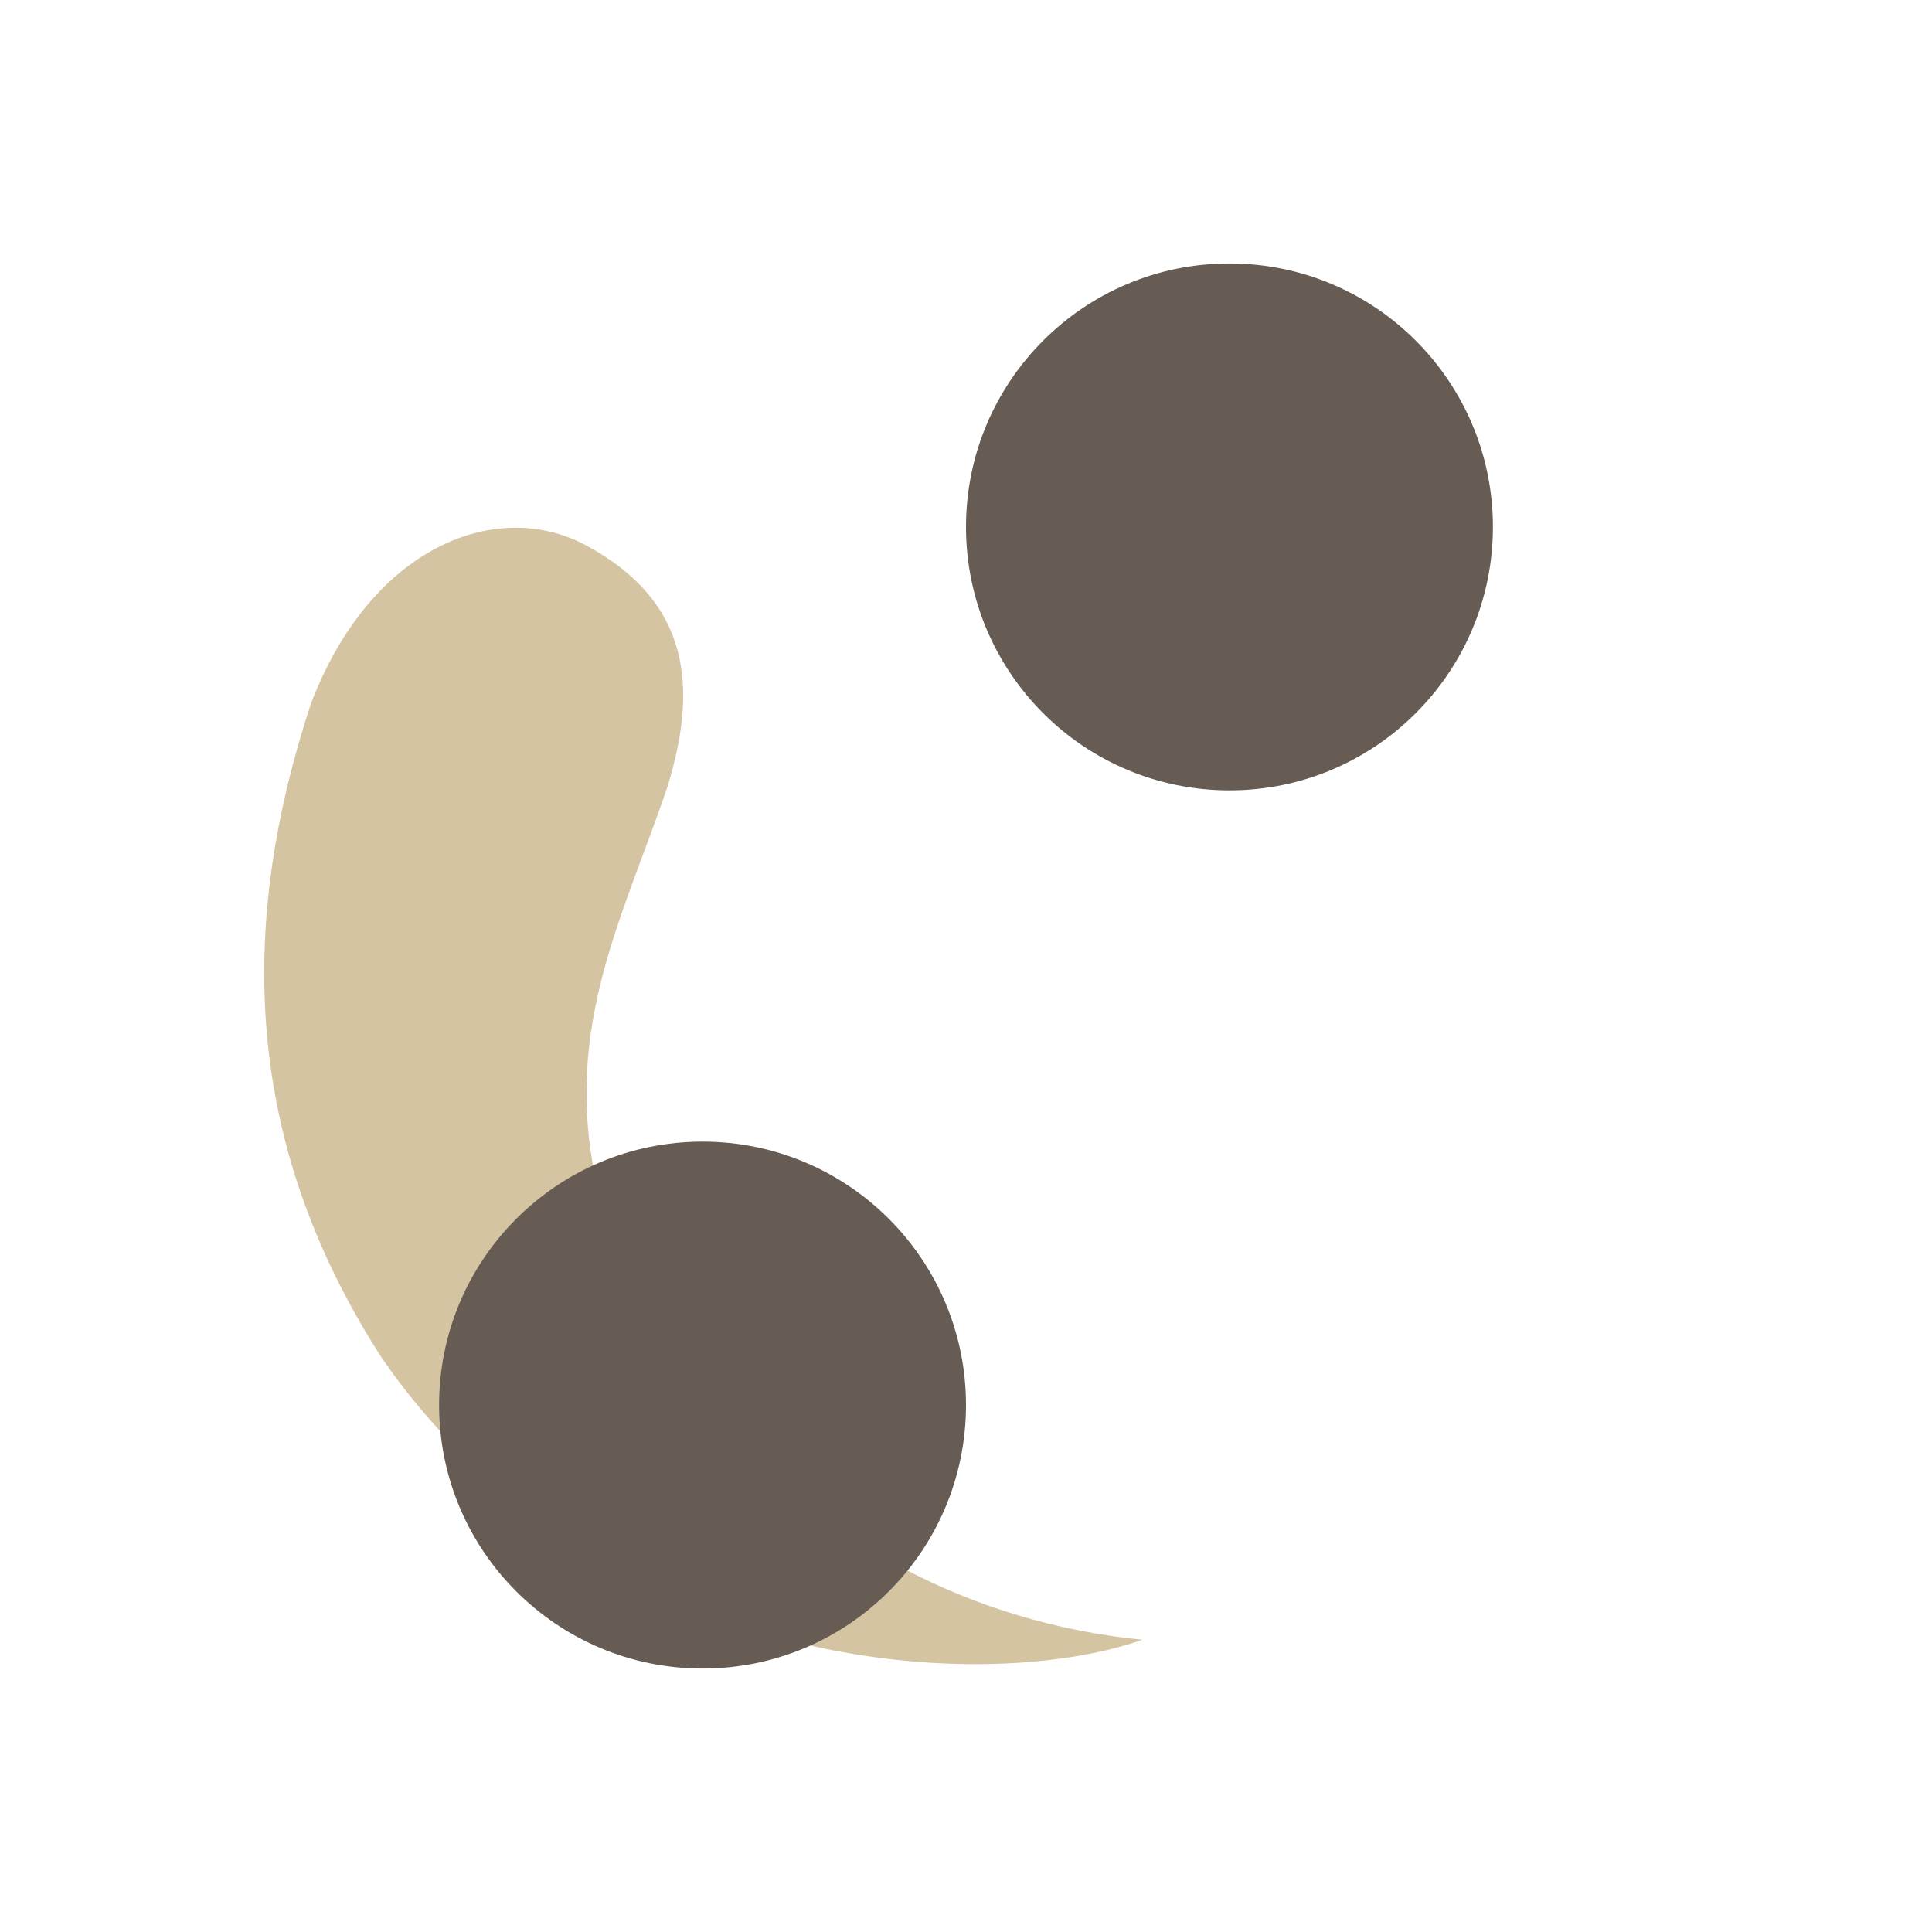
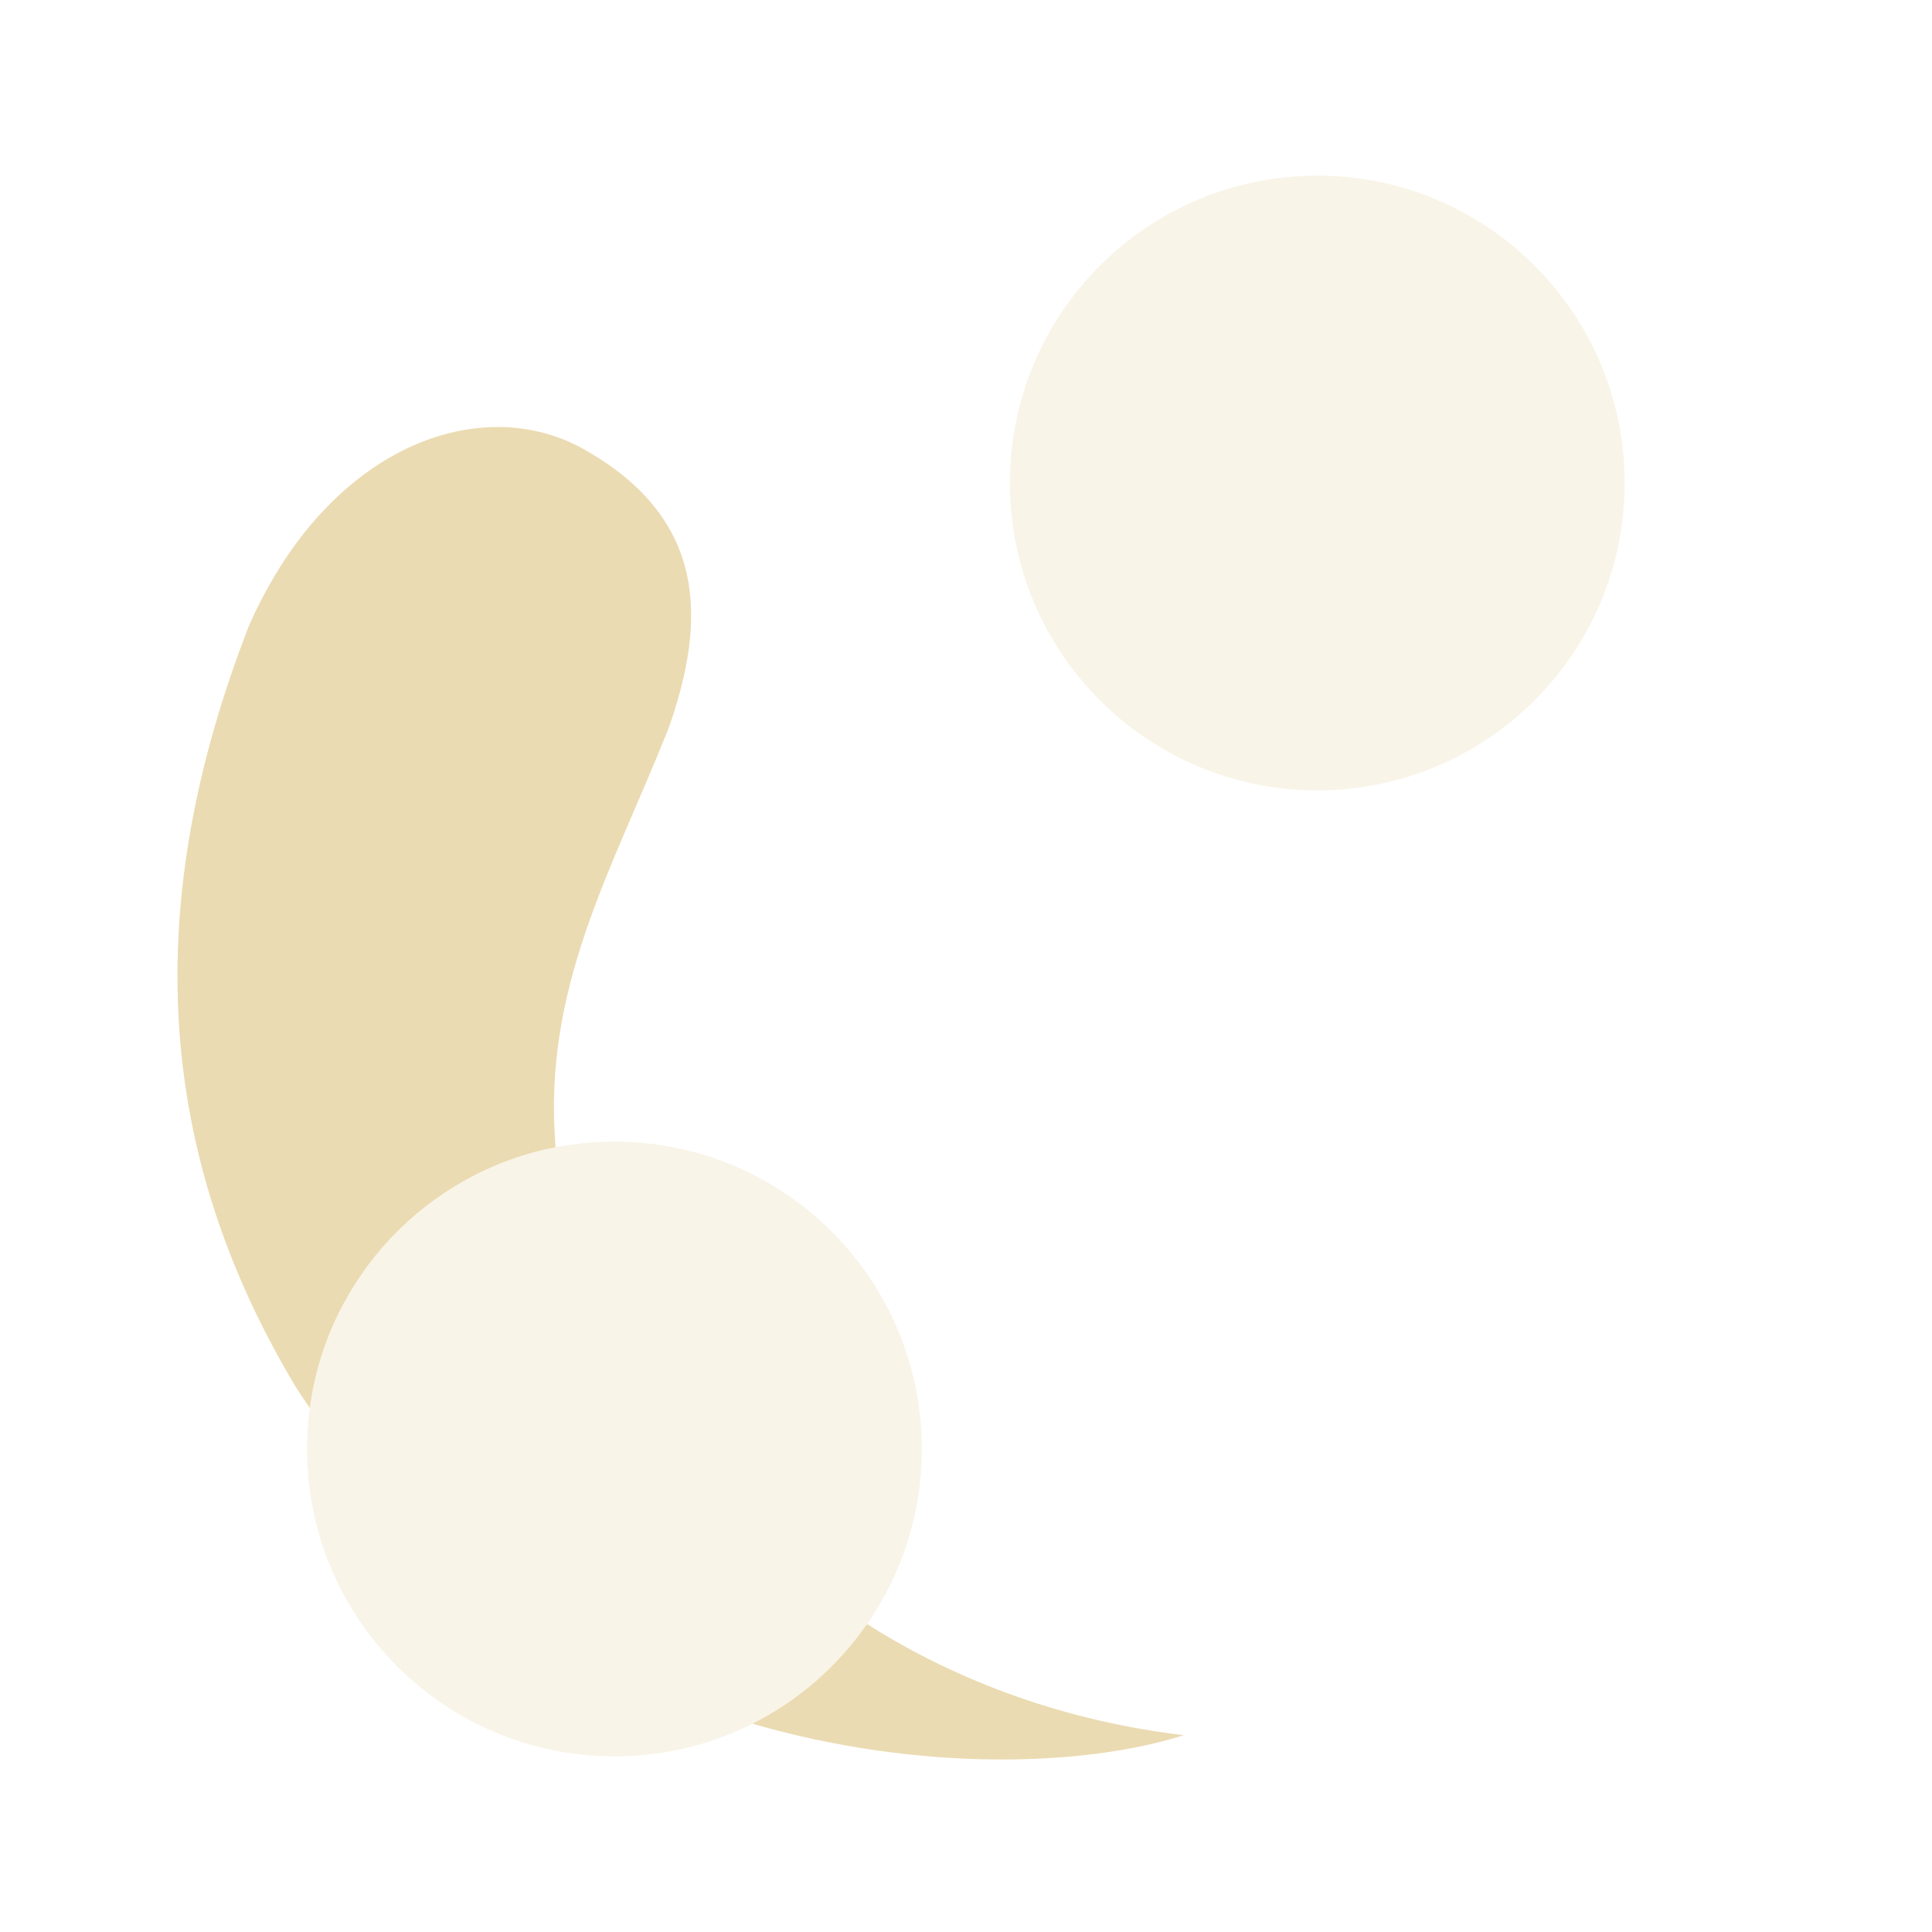
<svg xmlns="http://www.w3.org/2000/svg" width="22" height="22" version="1.1">
  <defs>
-     <style type="text/css">.ColorScheme-Text { color:#d5c4a1; } .ColorScheme-Highlight { color:#665c54; }</style>
+     <style id="current-color-scheme" type="text/css">.ColorScheme-Text { color:#ebdbb2; } .ColorScheme-Highlight { color:#458588; } .ColorScheme-NeutralText { color:#fe8019; } .ColorScheme-PositiveText { color:#689d6a; } .ColorScheme-NegativeText { color:#fb4934; }</style>
  </defs>
-   <path class="ColorScheme-Text" fill="currentColor" transform="rotate(63.59 10.98 11.28)" d="m7.404 13.28c-0.872-0.828-1.777-1.172-2.872-0.404-0.95 0.665-1.086 2.199 0.201 3.601 2.061 2.048 4.347 2.905 7.042 2.604 0.814-0.115 1.608-0.369 2.346-0.726l1e-6 -1e-6c2.729-1.277 4.189-4.043 4.382-5.603-1.038 1.655-2.649 2.818-4.468 3.201-0.931 0.196-1.877 0.219-2.757 0.099-1.895-0.402-2.726-1.614-3.873-2.771z" />
-   <path class="ColorScheme-Highlight" fill="currentColor" d="m14 3a3 3 0 0 0-3 3 3 3 0 0 0 3 3 3 3 0 0 0 3-3 3 3 0 0 0-3-3zm-6 10a3 3 0 0 0-3 3 3 3 0 0 0 3 3 3 3 0 0 0 3-3 3 3 0 0 0-3-3z" />
+   <path class="ColorScheme-Text" d="m6.997 13c-1.933 0-3.5 1.567-3.5 3.5s1.567 3.5 3.5 3.5 3.5-1.567 3.5-3.5-1.567-3.5-3.5-3.5z" fill="currentColor" opacity=".3" />
+   <path class="ColorScheme-Text" d="m15 2c-1.933 0-3.5 1.567-3.5 3.5s1.567 3.5 3.5 3.5 3.5-1.567 3.5-3.5-1.567-3.5-3.5-3.5z" fill="currentColor" opacity=".3" />
+   <path class="ColorScheme-Text" d="m5.693 4.863c-1.027-0.014-2.172 0.717-2.854 2.252-1.241 3.181-1.078 6.009 0.539 8.695 0.049 0.075 0.099 0.149 0.15 0.223 0.199-1.491 1.336-2.686 2.799-2.969-0.153-1.808 0.637-3.145 1.266-4.721h0.002c0.483-1.327 0.423-2.449-0.935-3.221-0.294-0.168-0.625-0.255-0.967-0.26zm4.18 13.63c-0.332 0.479-0.78 0.871-1.305 1.135 1.91 0.554 3.789 0.488 4.912 0.131-1.32-0.157-2.552-0.595-3.607-1.266z" fill="currentColor" />
</svg>
